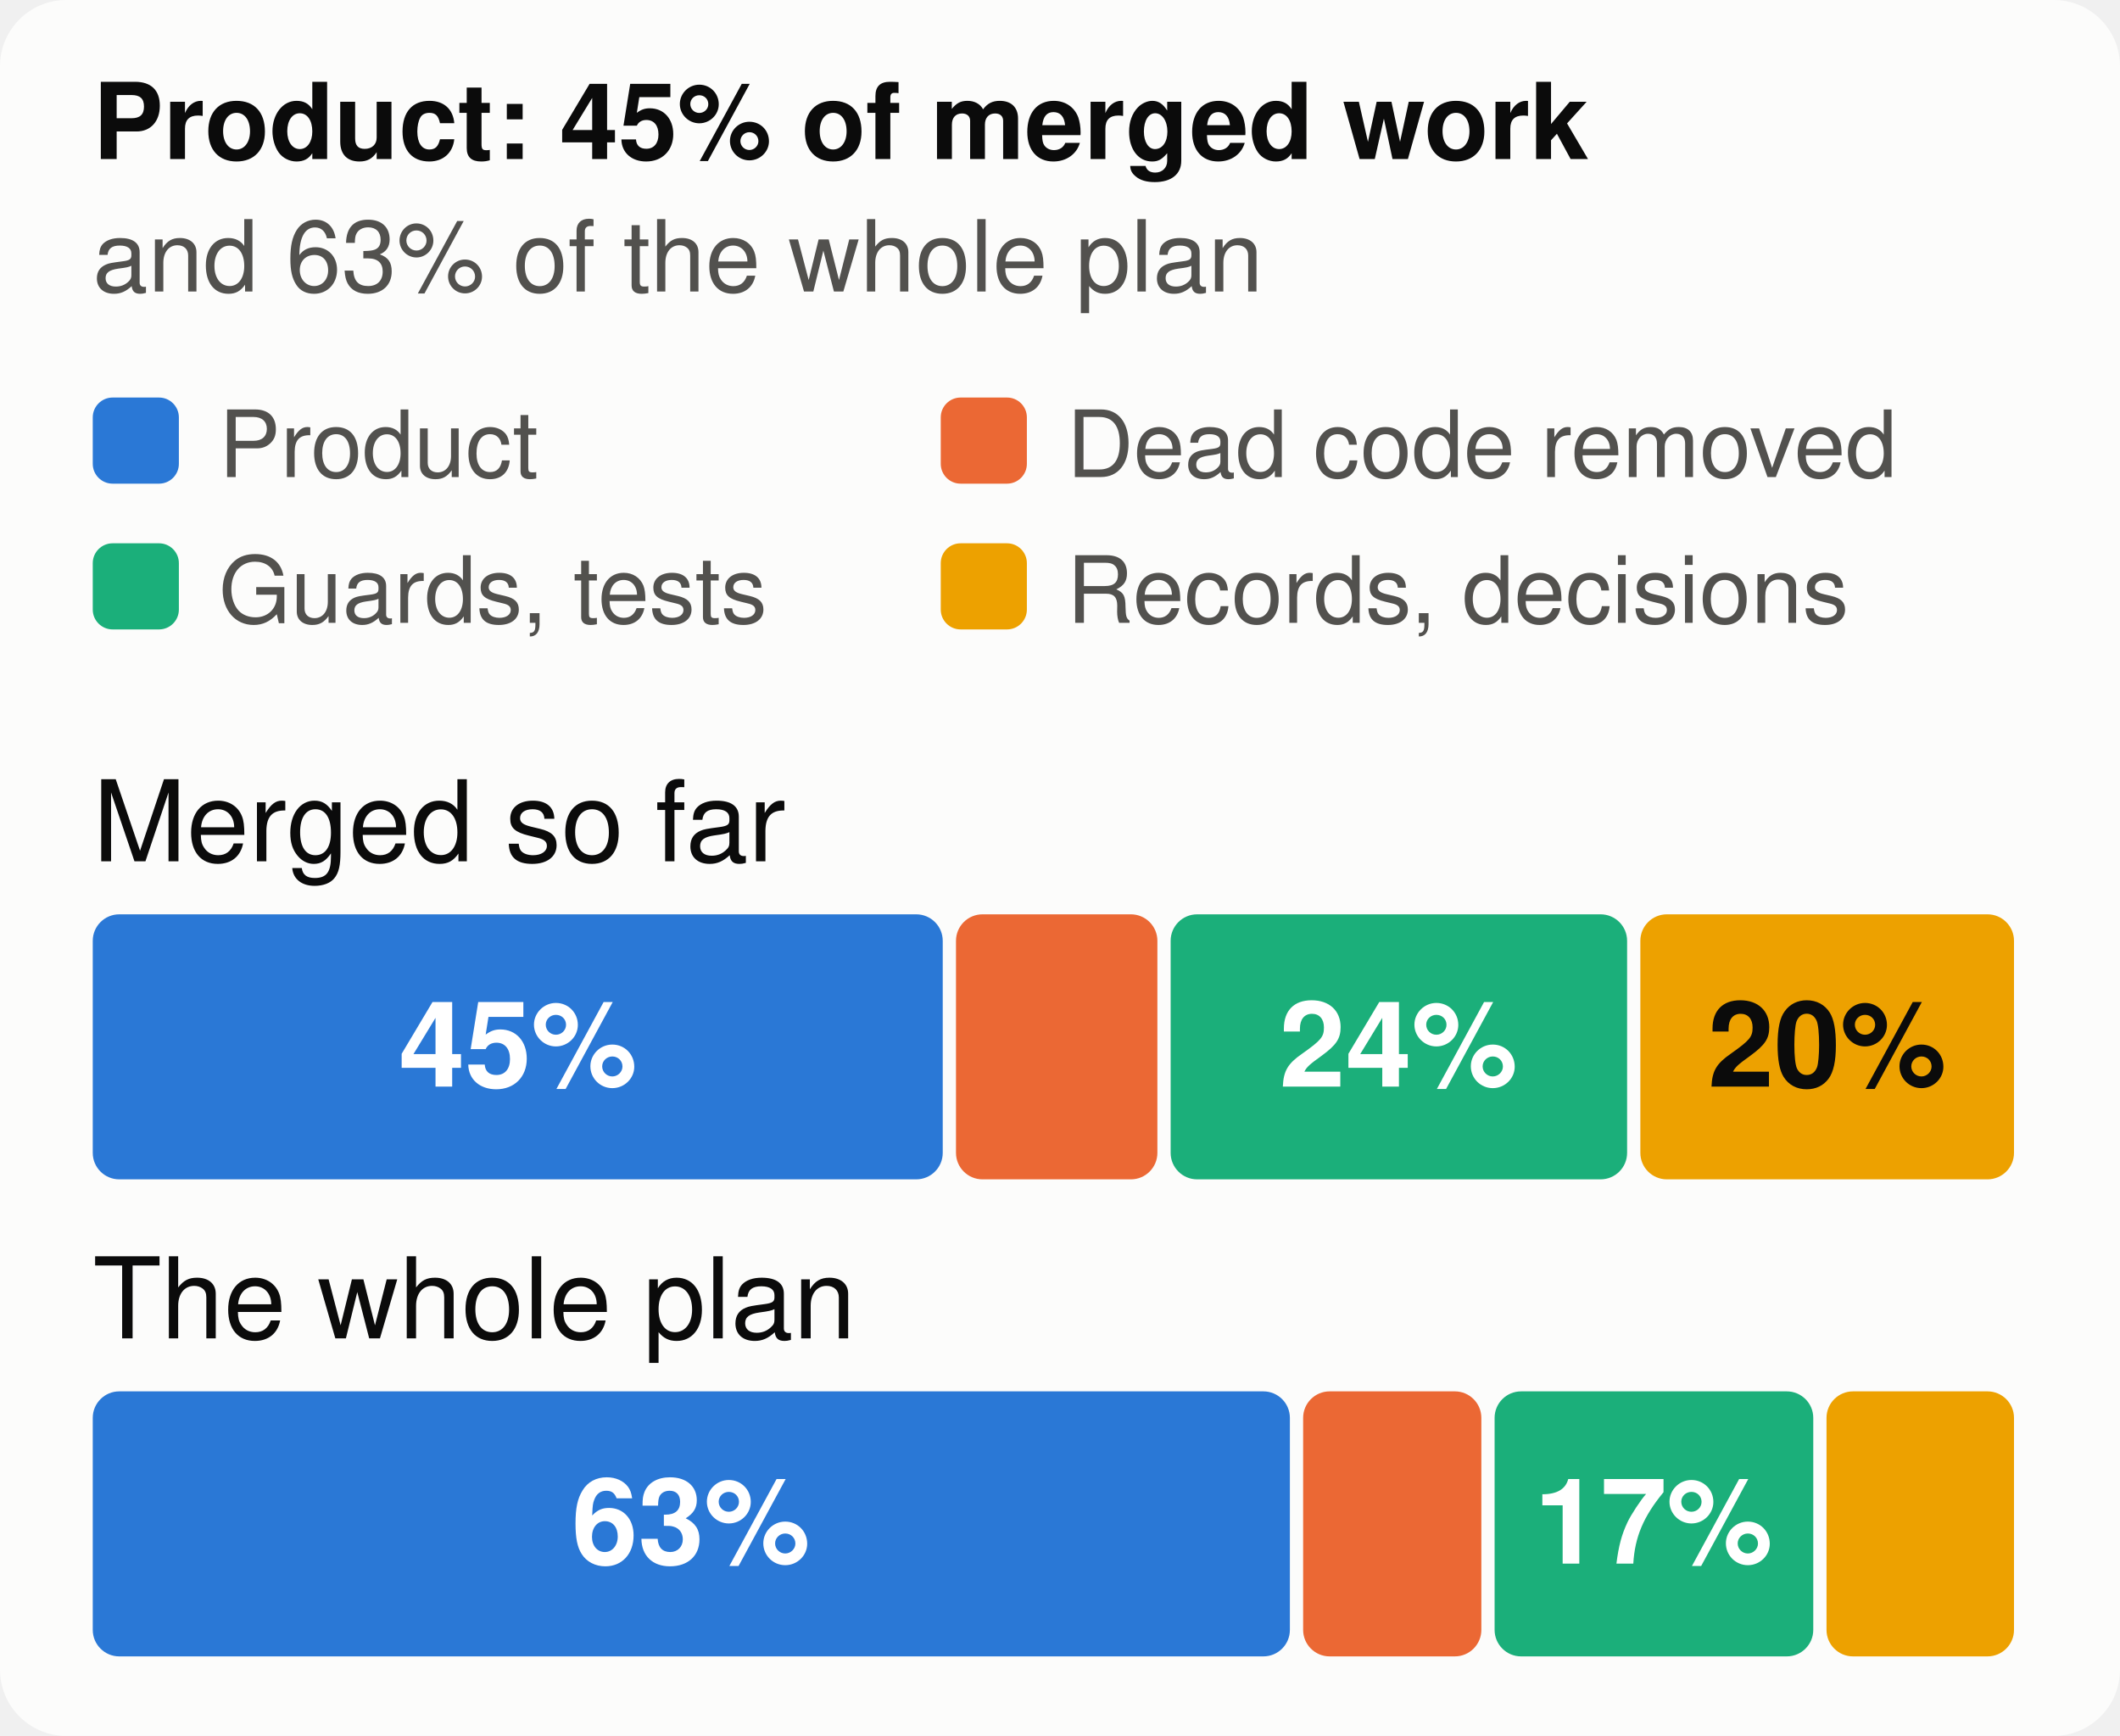
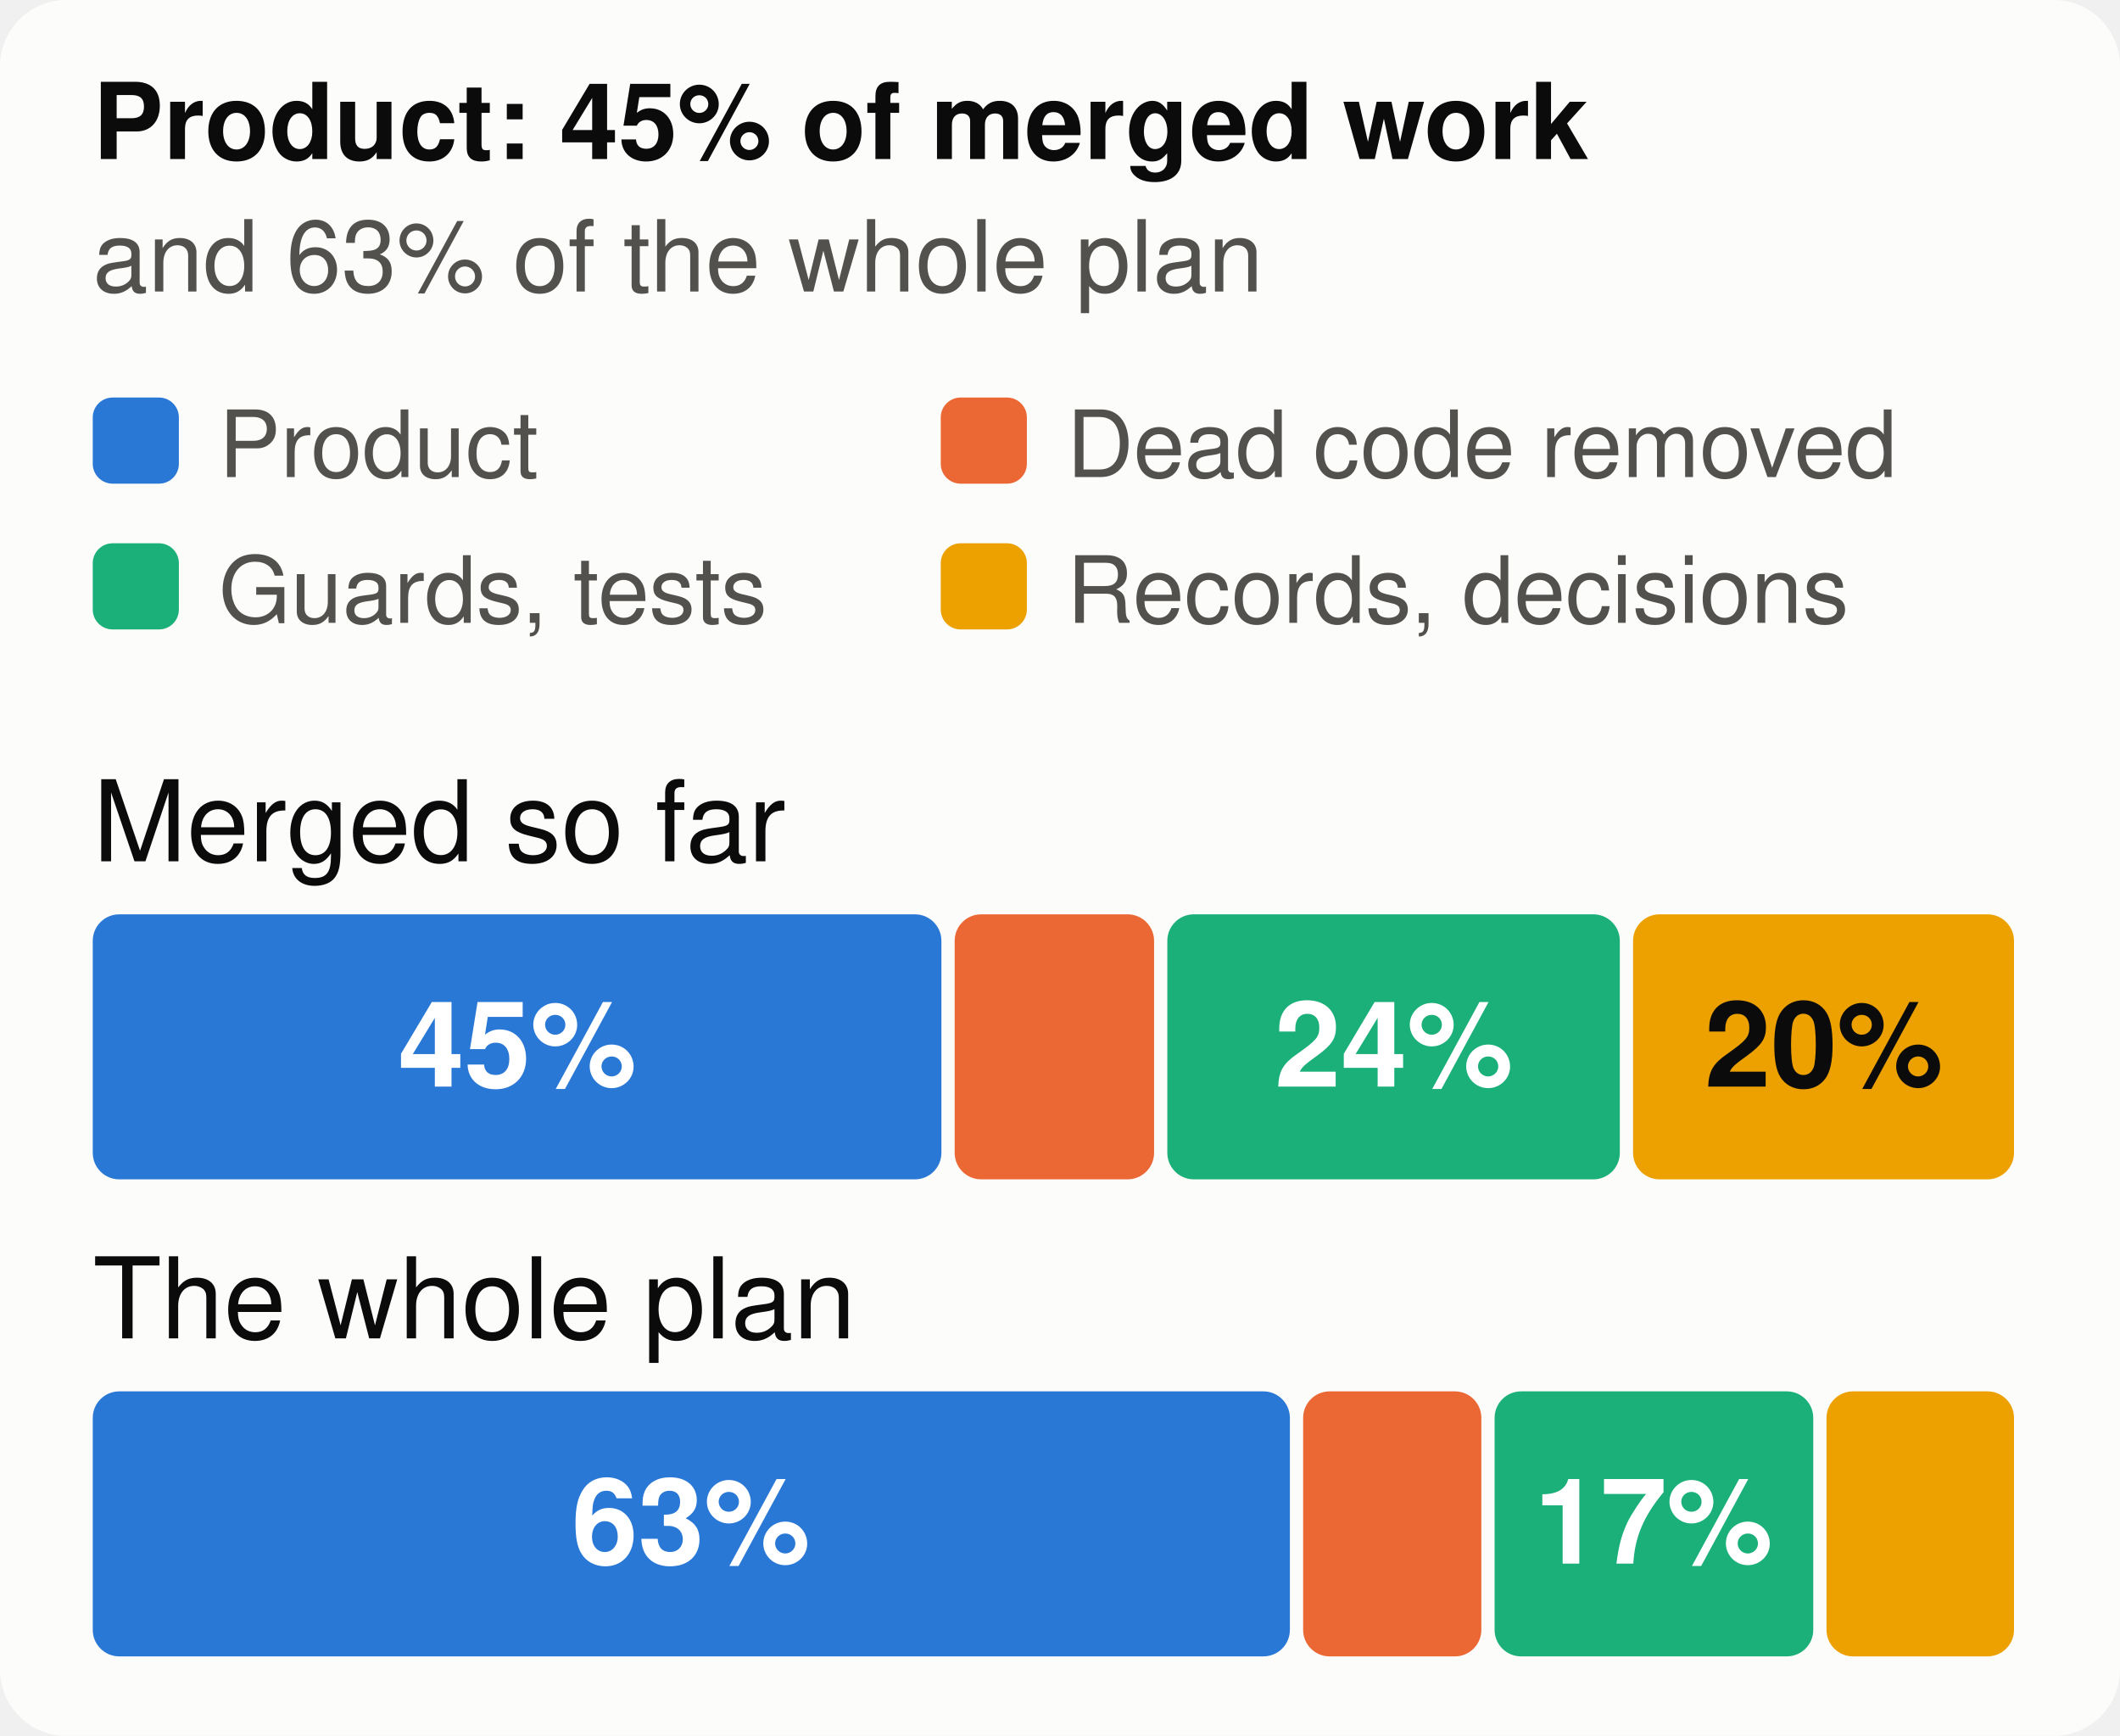
<svg xmlns="http://www.w3.org/2000/svg" viewBox="0 0 320 262" width="320" height="262" font-family="system-ui,-apple-system,Segoe UI,Helvetica,Arial,sans-serif" font-size="18" role="img" aria-label="The merged work and the whole plan, by kind of work">
  <style>.h{paint-order:stroke;stroke:#fcfcfb;stroke-width:3px;stroke-linejoin:round}.rg{stroke:#fcfcfb}@media (prefers-color-scheme: dark){.bg{fill:#1a1a19}.t1{fill:#f0efec}.t2{fill:#c3c2b7}.gr{stroke:#2c2c2a}.ax{stroke:#383835}.ld{stroke:#383835}.br{stroke:#c3c2b7}.m{stroke:#3987e5}.dp{stroke:#d95926}.v{stroke:#199e70}.i2{stroke:#c3c2b7}.i1{stroke:#f0efec}.f1{fill:#3987e5}.f2{fill:#d95926}.f3{fill:#199e70}.f4{fill:#c98500}.ev{fill:#c3c2b7}.inv{fill:#1a1a19}.done{fill:#cde2fb}.todo{fill:#52514e}.tile{fill:#262624}.h,.rg{stroke:#1a1a19}}</style>
  <rect width="320" height="262" rx="10" class="bg" fill="#fcfcfb" />
  <text x="14" y="24" class="t1" fill="#0b0b0b" font-size="16" font-weight="700">Product: 45% of merged work</text>
  <text x="14" y="44" class="t2" fill="#52514e" font-size="15">and 63% of the whole plan</text>
  <rect x="14" y="60" width="13" height="13" rx="3" class="f1" fill="#2a78d6" />
  <text x="33" y="72" class="t2" fill="#52514e" font-size="14">Product</text>
  <rect x="142" y="60" width="13" height="13" rx="3" class="f2" fill="#eb6834" />
  <text x="161" y="72" class="t2" fill="#52514e" font-size="14">Dead code removed</text>
  <rect x="14" y="82" width="13" height="13" rx="3" class="f3" fill="#1baf7a" />
  <text x="33" y="94" class="t2" fill="#52514e" font-size="14">Guards, tests</text>
  <rect x="142" y="82" width="13" height="13" rx="3" class="f4" fill="#eda100" />
  <text x="161" y="94" class="t2" fill="#52514e" font-size="14">Records, decisions</text>
  <text x="14" y="130" class="t1" fill="#0b0b0b" font-size="17">Merged so far</text>
-   <rect x="14.0" y="138" width="128.3" height="40" rx="4" class="f1" fill="#2a78d6" />
-   <text x="78.2" y="164" text-anchor="middle" fill="#ffffff" font-size="18" font-weight="700">45%</text>
-   <rect x="144.3" y="138" width="30.4" height="40" rx="4" class="f2" fill="#eb6834" />
-   <rect x="176.7" y="138" width="68.9" height="40" rx="4" class="f3" fill="#1baf7a" />
-   <text x="211.1" y="164" text-anchor="middle" fill="#ffffff" font-size="18" font-weight="700">24%</text>
-   <rect x="247.6" y="138" width="56.4" height="40" rx="4" class="f4" fill="#eda100" />
-   <text x="275.8" y="164" text-anchor="middle" fill="#0b0b0b" font-size="18" font-weight="700">20%</text>
+   <rect x="14.0" y="138" width="128.1" height="40" rx="4" class="f1" fill="#2a78d6" />
+   <text x="78.1" y="164" text-anchor="middle" fill="#ffffff" font-size="18" font-weight="700">45%</text>
+   <rect x="144.1" y="138" width="30.1" height="40" rx="4" class="f2" fill="#eb6834" />
+   <rect x="176.2" y="138" width="68.3" height="40" rx="4" class="f3" fill="#1baf7a" />
+   <text x="210.4" y="164" text-anchor="middle" fill="#ffffff" font-size="18" font-weight="700">24%</text>
+   <rect x="246.5" y="138" width="57.5" height="40" rx="4" class="f4" fill="#eda100" />
+   <text x="275.3" y="164" text-anchor="middle" fill="#0b0b0b" font-size="18" font-weight="700">20%</text>
  <text x="14" y="202" class="t1" fill="#0b0b0b" font-size="17">The whole plan</text>
  <rect x="14.0" y="210" width="180.7" height="40" rx="4" class="f1" fill="#2a78d6" />
  <text x="104.3" y="236" text-anchor="middle" fill="#ffffff" font-size="18" font-weight="700">63%</text>
  <rect x="196.7" y="210" width="26.9" height="40" rx="4" class="f2" fill="#eb6834" />
  <rect x="225.6" y="210" width="48.1" height="40" rx="4" class="f3" fill="#1baf7a" />
  <text x="249.6" y="236" text-anchor="middle" fill="#ffffff" font-size="18" font-weight="700">17%</text>
  <rect x="275.7" y="210" width="28.3" height="40" rx="4" class="f4" fill="#eda100" />
</svg>
